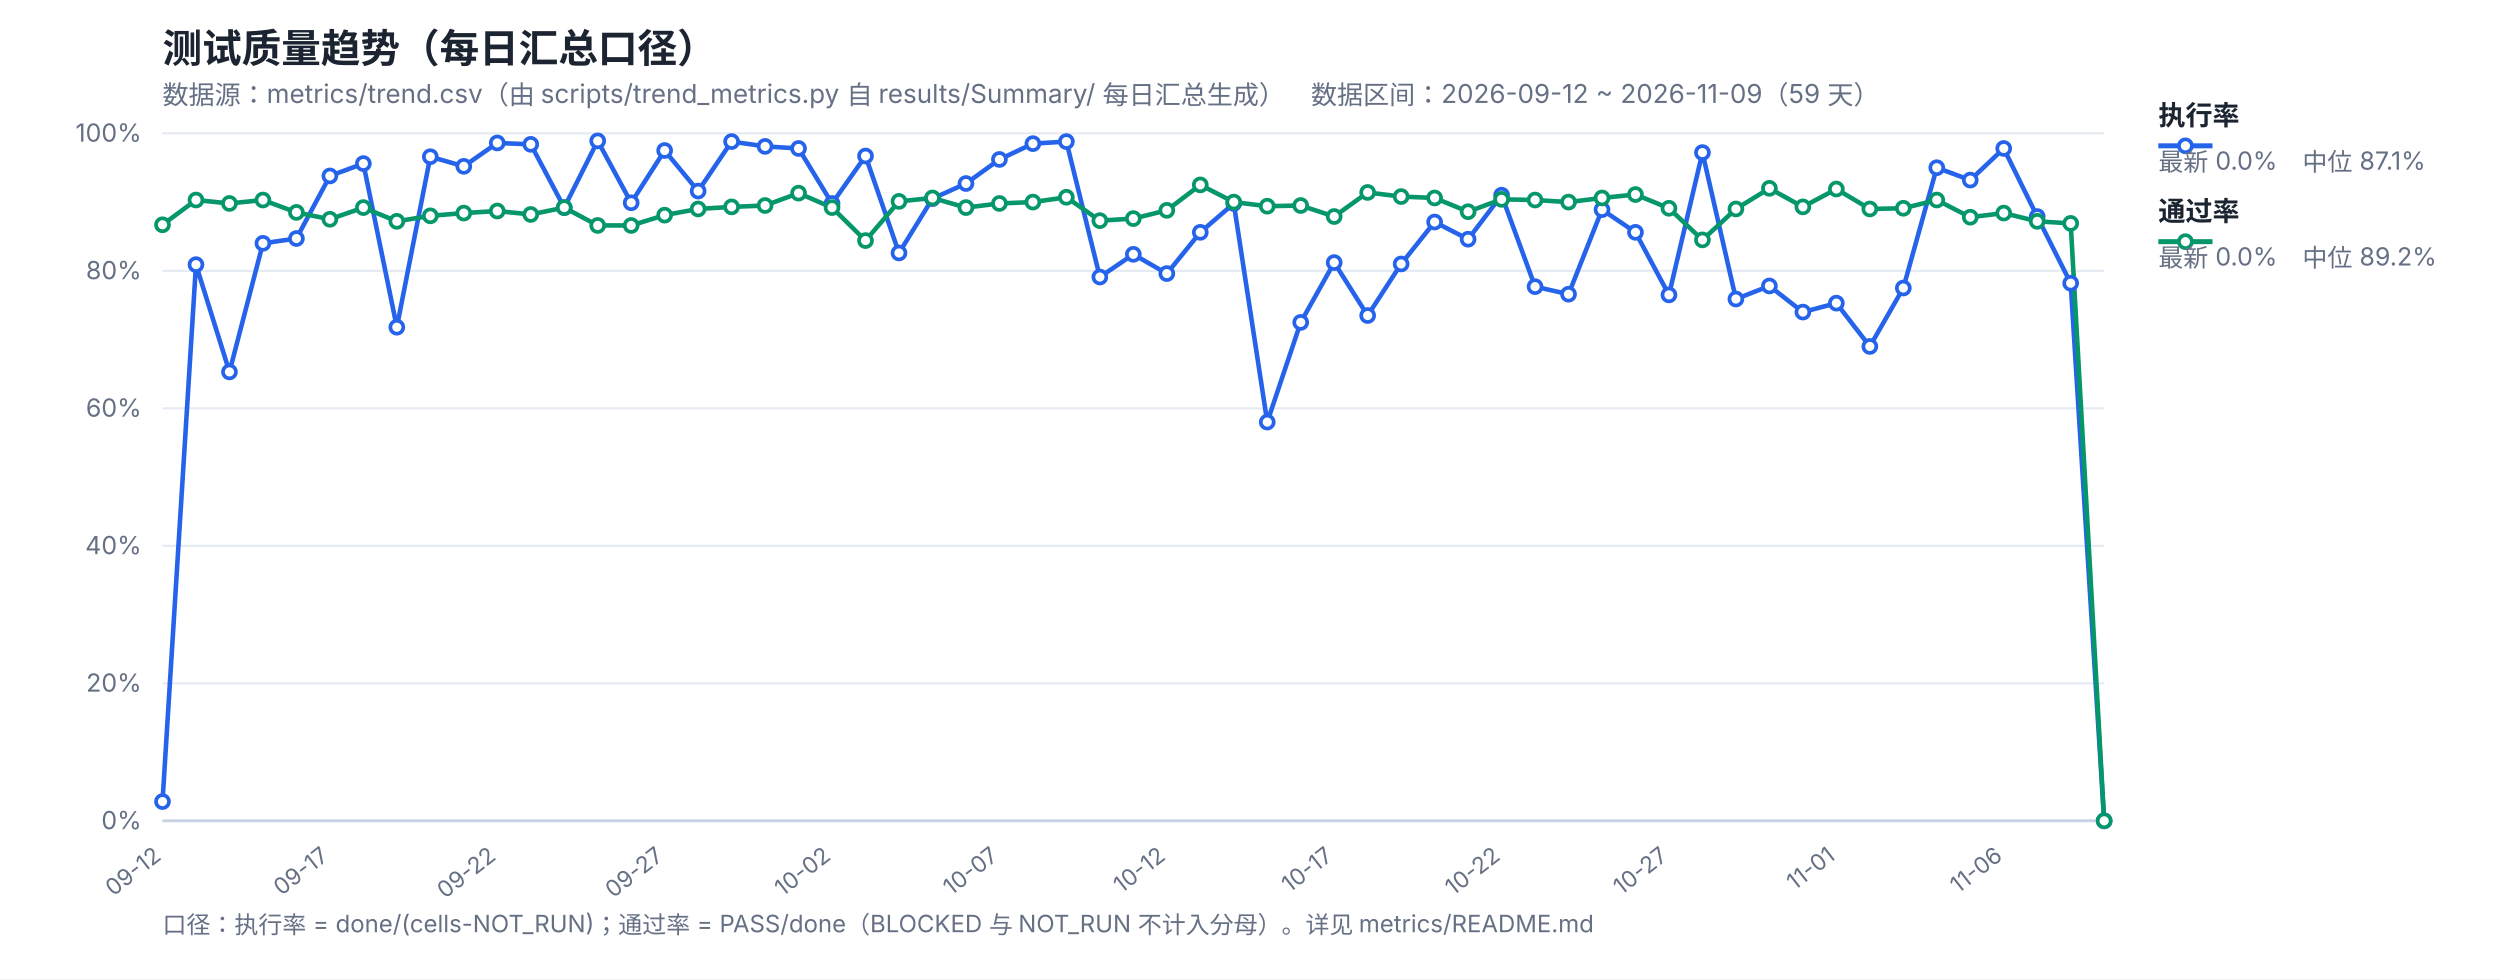
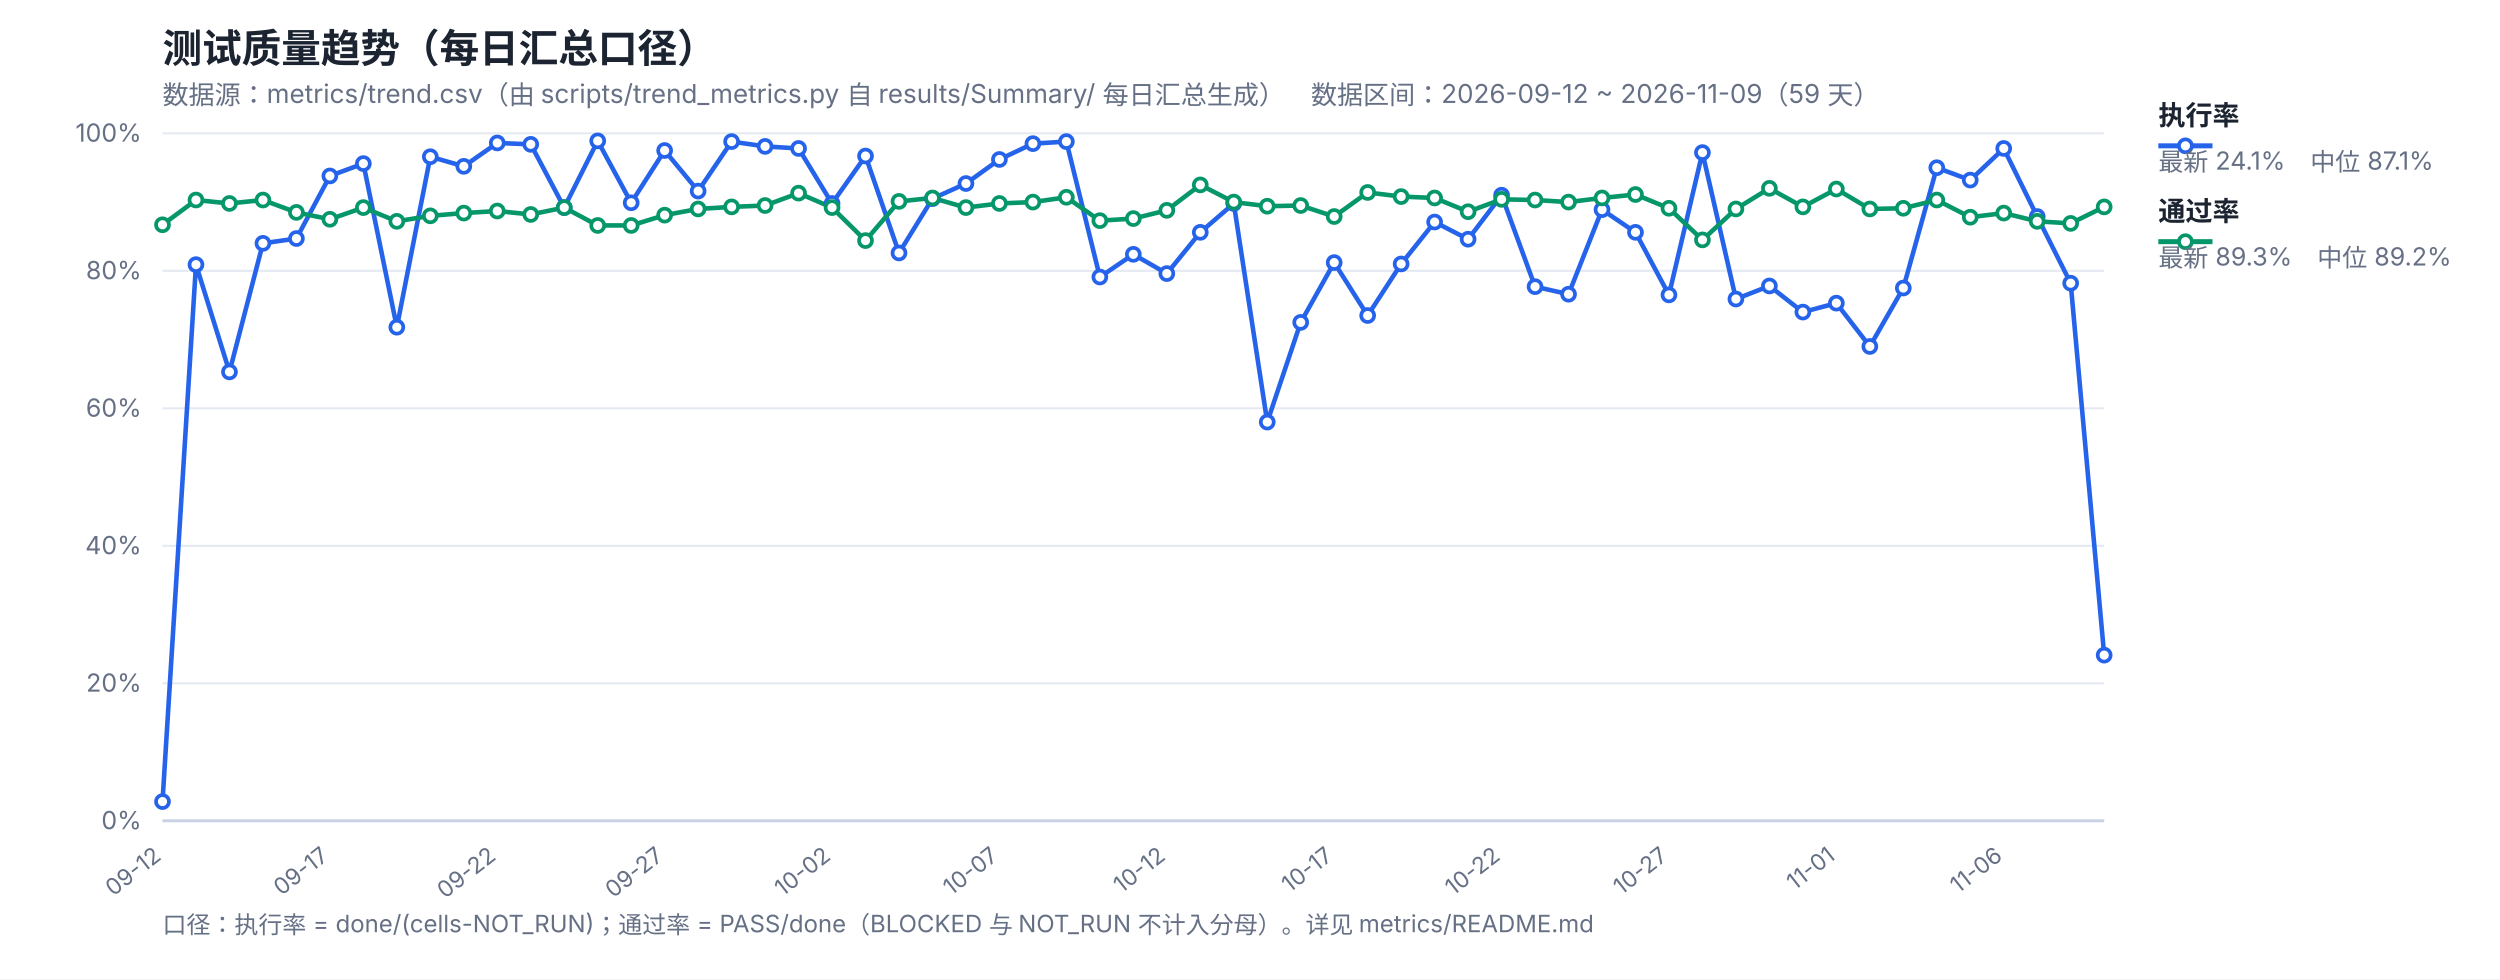
<svg xmlns="http://www.w3.org/2000/svg" width="1200" height="470" viewBox="0 0 1200 470" font-family="-apple-system,Segoe UI,Microsoft YaHei,sans-serif">
  <rect width="1200" height="470" fill="#ffffff" />
  <text x="78" y="30" font-size="19" font-weight="700" fill="#1b2430">测试质量趋势（每日汇总口径）</text>
  <text x="78" y="50" font-size="12.5" fill="#667085">数据源：metrics/trend.csv（由 scripts/trend_metrics.py 自 results/Summary/ 每日汇总生成）　数据区间：2026-09-12 ~ 2026-11-09（59 天）</text>
  <line x1="78" y1="394.0" x2="1010" y2="394.0" stroke="#e4e9f2" stroke-width="1" />
  <text x="68" y="398.0" font-size="12" fill="#667085" text-anchor="end">0%</text>
  <line x1="78" y1="328.0" x2="1010" y2="328.0" stroke="#e4e9f2" stroke-width="1" />
  <text x="68" y="332.0" font-size="12" fill="#667085" text-anchor="end">20%</text>
  <line x1="78" y1="262.0" x2="1010" y2="262.0" stroke="#e4e9f2" stroke-width="1" />
  <text x="68" y="266.0" font-size="12" fill="#667085" text-anchor="end">40%</text>
  <line x1="78" y1="196.0" x2="1010" y2="196.0" stroke="#e4e9f2" stroke-width="1" />
  <text x="68" y="200.0" font-size="12" fill="#667085" text-anchor="end">60%</text>
  <line x1="78" y1="130.0" x2="1010" y2="130.0" stroke="#e4e9f2" stroke-width="1" />
  <text x="68" y="134.0" font-size="12" fill="#667085" text-anchor="end">80%</text>
  <line x1="78" y1="64.0" x2="1010" y2="64.0" stroke="#e4e9f2" stroke-width="1" />
  <text x="68" y="68.0" font-size="12" fill="#667085" text-anchor="end">100%</text>
  <text x="78.0" y="412" font-size="11" fill="#667085" text-anchor="end" transform="rotate(-38 78.0 412)">09-12</text>
  <text x="158.34" y="412" font-size="11" fill="#667085" text-anchor="end" transform="rotate(-38 158.34 412)">09-17</text>
  <text x="238.69" y="412" font-size="11" fill="#667085" text-anchor="end" transform="rotate(-38 238.69 412)">09-22</text>
  <text x="319.03" y="412" font-size="11" fill="#667085" text-anchor="end" transform="rotate(-38 319.03 412)">09-27</text>
  <text x="399.38" y="412" font-size="11" fill="#667085" text-anchor="end" transform="rotate(-38 399.38 412)">10-02</text>
  <text x="479.72" y="412" font-size="11" fill="#667085" text-anchor="end" transform="rotate(-38 479.72 412)">10-07</text>
  <text x="560.07" y="412" font-size="11" fill="#667085" text-anchor="end" transform="rotate(-38 560.07 412)">10-12</text>
  <text x="640.41" y="412" font-size="11" fill="#667085" text-anchor="end" transform="rotate(-38 640.41 412)">10-17</text>
  <text x="720.76" y="412" font-size="11" fill="#667085" text-anchor="end" transform="rotate(-38 720.76 412)">10-22</text>
  <text x="801.1" y="412" font-size="11" fill="#667085" text-anchor="end" transform="rotate(-38 801.1 412)">10-27</text>
  <text x="881.45" y="412" font-size="11" fill="#667085" text-anchor="end" transform="rotate(-38 881.45 412)">11-01</text>
  <text x="961.79" y="412" font-size="11" fill="#667085" text-anchor="end" transform="rotate(-38 961.79 412)">11-06</text>
  <line x1="78" y1="394" x2="1010" y2="394" stroke="#c8d2e2" stroke-width="1.4" />
-   <polyline fill="none" stroke="#2563eb" stroke-width="2.2" stroke-linejoin="round" points="78.0,384.76 94.07,127.03 110.14,178.51 126.21,116.8 142.28,114.49 158.34,84.46 174.41,78.52 190.48,157.06 206.55,75.22 222.62,79.84 238.69,68.62 254.76,69.28 270.83,99.64 286.9,67.63 302.97,97.33 319.03,72.25 335.1,91.72 351.17,67.96 367.24,70.27 383.31,71.26 399.38,97.66 415.45,74.89 431.52,121.42 447.59,95.35 463.66,88.09 479.72,76.54 495.79,68.95 511.86,67.96 527.93,132.97 544.0,122.08 560.07,131.32 576.14,111.52 592.21,97.66 608.28,202.6 624.34,154.75 640.41,126.04 656.48,151.45 672.55,126.7 688.62,106.57 704.69,114.82 720.76,93.7 736.83,137.59 752.9,141.22 768.97,100.63 785.03,111.52 801.1,141.55 817.17,73.24 833.24,143.53 849.31,137.26 865.38,149.8 881.45,145.51 897.52,166.3 913.59,138.25 929.66,80.5 945.72,86.44 961.79,71.26 977.86,103.93 993.93,135.94 1010.0,394.0" />
-   <polyline fill="none" stroke="#059669" stroke-width="2.2" stroke-linejoin="round" points="78.0,107.89 94.07,96.01 110.14,97.66 126.21,96.01 142.28,101.95 158.34,105.25 174.41,99.64 190.48,106.24 206.55,103.6 222.62,102.28 238.69,101.29 254.76,102.94 270.83,99.64 286.9,108.22 302.97,108.22 319.03,103.27 335.1,100.3 351.17,99.31 367.24,98.65 383.31,92.71 399.38,99.64 415.45,115.48 431.52,96.67 447.59,95.02 463.66,99.64 479.72,97.66 495.79,97.0 511.86,94.69 527.93,105.91 544.0,104.92 560.07,100.96 576.14,88.75 592.21,97.0 608.28,98.98 624.34,98.65 640.41,103.93 656.48,92.38 672.55,94.36 688.62,95.02 704.69,101.62 720.76,95.68 736.83,96.01 752.9,97.0 768.97,95.02 785.03,93.37 801.1,99.97 817.17,115.15 833.24,100.3 849.31,90.4 865.38,99.31 881.45,90.73 897.52,100.3 913.59,99.97 929.66,96.01 945.72,104.26 961.79,102.28 977.86,106.24 993.93,107.23 1010.0,394.0" />
+   <polyline fill="none" stroke="#2563eb" stroke-width="2.2" stroke-linejoin="round" points="78.0,384.76 94.07,127.03 110.14,178.51 126.21,116.8 142.28,114.49 158.34,84.46 174.41,78.52 190.48,157.06 206.55,75.22 222.62,79.84 238.69,68.62 254.76,69.28 270.83,99.64 286.9,67.63 302.97,97.33 319.03,72.25 335.1,91.72 351.17,67.96 367.24,70.27 383.31,71.26 399.38,97.66 415.45,74.89 431.52,121.42 447.59,95.35 463.66,88.09 479.72,76.54 495.79,68.95 511.86,67.96 527.93,132.97 544.0,122.08 560.07,131.32 576.14,111.52 592.21,97.66 608.28,202.6 624.34,154.75 640.41,126.04 656.48,151.45 672.55,126.7 688.62,106.57 704.69,114.82 720.76,93.7 736.83,137.59 752.9,141.22 768.97,100.63 785.03,111.52 801.1,141.55 817.17,73.24 833.24,143.53 849.31,137.26 865.38,149.8 881.45,145.51 897.52,166.3 913.59,138.25 929.66,80.5 945.72,86.44 961.79,71.26 977.86,103.93 993.93,135.94 1010.0,314.47" />
+   <polyline fill="none" stroke="#059669" stroke-width="2.2" stroke-linejoin="round" points="78.0,107.89 94.07,96.01 110.14,97.66 126.21,96.01 142.28,101.95 158.34,105.25 174.41,99.64 190.48,106.24 206.55,103.6 222.62,102.28 238.69,101.29 254.76,102.94 270.83,99.64 286.9,108.22 302.97,108.22 319.03,103.27 335.1,100.3 351.17,99.31 367.24,98.65 383.31,92.71 399.38,99.64 415.45,115.48 431.52,96.67 447.59,95.02 463.66,99.64 479.72,97.66 495.79,97.0 511.86,94.69 527.93,105.91 544.0,104.92 560.07,100.96 576.14,88.75 592.21,97.0 608.28,98.98 624.34,98.65 640.41,103.93 656.48,92.38 672.55,94.36 688.62,95.02 704.69,101.62 720.76,95.68 736.83,96.01 752.9,97.0 768.97,95.02 785.03,93.37 801.1,99.97 817.17,115.15 833.24,100.3 849.31,90.4 865.38,99.31 881.45,90.73 897.52,100.3 913.59,99.97 929.66,96.01 945.72,104.26 961.79,102.28 977.86,106.24 993.93,107.23 1010.0,99.31" />
  <circle cx="78.0" cy="384.76" r="3.1" fill="#fff" stroke="#2563eb" stroke-width="1.8" />
  <circle cx="94.07" cy="127.03" r="3.1" fill="#fff" stroke="#2563eb" stroke-width="1.8" />
  <circle cx="110.14" cy="178.51" r="3.1" fill="#fff" stroke="#2563eb" stroke-width="1.8" />
  <circle cx="126.21" cy="116.8" r="3.1" fill="#fff" stroke="#2563eb" stroke-width="1.8" />
  <circle cx="142.28" cy="114.49" r="3.1" fill="#fff" stroke="#2563eb" stroke-width="1.8" />
  <circle cx="158.34" cy="84.46" r="3.1" fill="#fff" stroke="#2563eb" stroke-width="1.8" />
  <circle cx="174.41" cy="78.52" r="3.1" fill="#fff" stroke="#2563eb" stroke-width="1.8" />
  <circle cx="190.48" cy="157.06" r="3.1" fill="#fff" stroke="#2563eb" stroke-width="1.8" />
  <circle cx="206.55" cy="75.22" r="3.1" fill="#fff" stroke="#2563eb" stroke-width="1.8" />
  <circle cx="222.62" cy="79.84" r="3.1" fill="#fff" stroke="#2563eb" stroke-width="1.8" />
  <circle cx="238.69" cy="68.62" r="3.1" fill="#fff" stroke="#2563eb" stroke-width="1.8" />
  <circle cx="254.76" cy="69.28" r="3.1" fill="#fff" stroke="#2563eb" stroke-width="1.8" />
  <circle cx="270.83" cy="99.64" r="3.1" fill="#fff" stroke="#2563eb" stroke-width="1.8" />
  <circle cx="286.9" cy="67.63" r="3.1" fill="#fff" stroke="#2563eb" stroke-width="1.8" />
  <circle cx="302.97" cy="97.33" r="3.1" fill="#fff" stroke="#2563eb" stroke-width="1.8" />
  <circle cx="319.03" cy="72.25" r="3.1" fill="#fff" stroke="#2563eb" stroke-width="1.8" />
  <circle cx="335.1" cy="91.72" r="3.1" fill="#fff" stroke="#2563eb" stroke-width="1.8" />
  <circle cx="351.17" cy="67.96" r="3.1" fill="#fff" stroke="#2563eb" stroke-width="1.8" />
  <circle cx="367.24" cy="70.27" r="3.1" fill="#fff" stroke="#2563eb" stroke-width="1.8" />
  <circle cx="383.31" cy="71.26" r="3.1" fill="#fff" stroke="#2563eb" stroke-width="1.8" />
  <circle cx="399.38" cy="97.66" r="3.1" fill="#fff" stroke="#2563eb" stroke-width="1.8" />
  <circle cx="415.45" cy="74.89" r="3.1" fill="#fff" stroke="#2563eb" stroke-width="1.8" />
  <circle cx="431.52" cy="121.42" r="3.1" fill="#fff" stroke="#2563eb" stroke-width="1.8" />
  <circle cx="447.59" cy="95.35" r="3.1" fill="#fff" stroke="#2563eb" stroke-width="1.8" />
  <circle cx="463.66" cy="88.09" r="3.1" fill="#fff" stroke="#2563eb" stroke-width="1.8" />
  <circle cx="479.72" cy="76.54" r="3.1" fill="#fff" stroke="#2563eb" stroke-width="1.8" />
  <circle cx="495.79" cy="68.95" r="3.1" fill="#fff" stroke="#2563eb" stroke-width="1.8" />
  <circle cx="511.86" cy="67.96" r="3.1" fill="#fff" stroke="#2563eb" stroke-width="1.8" />
  <circle cx="527.93" cy="132.97" r="3.1" fill="#fff" stroke="#2563eb" stroke-width="1.8" />
  <circle cx="544.0" cy="122.08" r="3.1" fill="#fff" stroke="#2563eb" stroke-width="1.8" />
  <circle cx="560.07" cy="131.32" r="3.1" fill="#fff" stroke="#2563eb" stroke-width="1.8" />
  <circle cx="576.14" cy="111.52" r="3.1" fill="#fff" stroke="#2563eb" stroke-width="1.8" />
  <circle cx="592.21" cy="97.66" r="3.1" fill="#fff" stroke="#2563eb" stroke-width="1.8" />
  <circle cx="608.28" cy="202.6" r="3.1" fill="#fff" stroke="#2563eb" stroke-width="1.8" />
  <circle cx="624.34" cy="154.75" r="3.1" fill="#fff" stroke="#2563eb" stroke-width="1.8" />
  <circle cx="640.41" cy="126.04" r="3.1" fill="#fff" stroke="#2563eb" stroke-width="1.8" />
  <circle cx="656.48" cy="151.45" r="3.1" fill="#fff" stroke="#2563eb" stroke-width="1.8" />
  <circle cx="672.55" cy="126.7" r="3.1" fill="#fff" stroke="#2563eb" stroke-width="1.8" />
  <circle cx="688.62" cy="106.57" r="3.1" fill="#fff" stroke="#2563eb" stroke-width="1.8" />
  <circle cx="704.69" cy="114.82" r="3.1" fill="#fff" stroke="#2563eb" stroke-width="1.8" />
  <circle cx="720.76" cy="93.7" r="3.1" fill="#fff" stroke="#2563eb" stroke-width="1.8" />
  <circle cx="736.83" cy="137.59" r="3.1" fill="#fff" stroke="#2563eb" stroke-width="1.8" />
  <circle cx="752.9" cy="141.22" r="3.1" fill="#fff" stroke="#2563eb" stroke-width="1.8" />
  <circle cx="768.97" cy="100.63" r="3.1" fill="#fff" stroke="#2563eb" stroke-width="1.8" />
  <circle cx="785.03" cy="111.52" r="3.1" fill="#fff" stroke="#2563eb" stroke-width="1.8" />
  <circle cx="801.1" cy="141.55" r="3.1" fill="#fff" stroke="#2563eb" stroke-width="1.8" />
  <circle cx="817.17" cy="73.24" r="3.1" fill="#fff" stroke="#2563eb" stroke-width="1.8" />
  <circle cx="833.24" cy="143.53" r="3.1" fill="#fff" stroke="#2563eb" stroke-width="1.8" />
  <circle cx="849.31" cy="137.26" r="3.1" fill="#fff" stroke="#2563eb" stroke-width="1.8" />
  <circle cx="865.38" cy="149.8" r="3.1" fill="#fff" stroke="#2563eb" stroke-width="1.8" />
  <circle cx="881.45" cy="145.51" r="3.1" fill="#fff" stroke="#2563eb" stroke-width="1.8" />
  <circle cx="897.52" cy="166.3" r="3.1" fill="#fff" stroke="#2563eb" stroke-width="1.8" />
  <circle cx="913.59" cy="138.25" r="3.1" fill="#fff" stroke="#2563eb" stroke-width="1.8" />
  <circle cx="929.66" cy="80.5" r="3.1" fill="#fff" stroke="#2563eb" stroke-width="1.8" />
  <circle cx="945.72" cy="86.44" r="3.1" fill="#fff" stroke="#2563eb" stroke-width="1.8" />
  <circle cx="961.79" cy="71.26" r="3.1" fill="#fff" stroke="#2563eb" stroke-width="1.8" />
  <circle cx="977.86" cy="103.93" r="3.1" fill="#fff" stroke="#2563eb" stroke-width="1.8" />
  <circle cx="993.93" cy="135.94" r="3.1" fill="#fff" stroke="#2563eb" stroke-width="1.8" />
-   <circle cx="1010.0" cy="394.0" r="3.1" fill="#fff" stroke="#2563eb" stroke-width="1.8" />
+   <circle cx="1010.0" cy="314.47" r="3.1" fill="#fff" stroke="#2563eb" stroke-width="1.8" />
  <circle cx="78.0" cy="107.89" r="3.1" fill="#fff" stroke="#059669" stroke-width="1.8" />
  <circle cx="94.07" cy="96.01" r="3.1" fill="#fff" stroke="#059669" stroke-width="1.8" />
  <circle cx="110.14" cy="97.66" r="3.1" fill="#fff" stroke="#059669" stroke-width="1.8" />
  <circle cx="126.21" cy="96.01" r="3.1" fill="#fff" stroke="#059669" stroke-width="1.8" />
  <circle cx="142.28" cy="101.95" r="3.1" fill="#fff" stroke="#059669" stroke-width="1.8" />
  <circle cx="158.34" cy="105.25" r="3.1" fill="#fff" stroke="#059669" stroke-width="1.8" />
  <circle cx="174.41" cy="99.64" r="3.1" fill="#fff" stroke="#059669" stroke-width="1.8" />
  <circle cx="190.48" cy="106.24" r="3.1" fill="#fff" stroke="#059669" stroke-width="1.8" />
  <circle cx="206.55" cy="103.6" r="3.1" fill="#fff" stroke="#059669" stroke-width="1.8" />
  <circle cx="222.62" cy="102.28" r="3.1" fill="#fff" stroke="#059669" stroke-width="1.8" />
  <circle cx="238.69" cy="101.29" r="3.1" fill="#fff" stroke="#059669" stroke-width="1.8" />
  <circle cx="254.76" cy="102.94" r="3.1" fill="#fff" stroke="#059669" stroke-width="1.8" />
  <circle cx="270.83" cy="99.64" r="3.1" fill="#fff" stroke="#059669" stroke-width="1.8" />
  <circle cx="286.9" cy="108.22" r="3.1" fill="#fff" stroke="#059669" stroke-width="1.8" />
  <circle cx="302.97" cy="108.22" r="3.1" fill="#fff" stroke="#059669" stroke-width="1.8" />
  <circle cx="319.03" cy="103.27" r="3.1" fill="#fff" stroke="#059669" stroke-width="1.8" />
  <circle cx="335.1" cy="100.3" r="3.1" fill="#fff" stroke="#059669" stroke-width="1.8" />
  <circle cx="351.17" cy="99.31" r="3.1" fill="#fff" stroke="#059669" stroke-width="1.8" />
  <circle cx="367.24" cy="98.65" r="3.1" fill="#fff" stroke="#059669" stroke-width="1.8" />
  <circle cx="383.31" cy="92.71" r="3.1" fill="#fff" stroke="#059669" stroke-width="1.8" />
  <circle cx="399.38" cy="99.64" r="3.1" fill="#fff" stroke="#059669" stroke-width="1.8" />
  <circle cx="415.45" cy="115.48" r="3.1" fill="#fff" stroke="#059669" stroke-width="1.8" />
  <circle cx="431.52" cy="96.67" r="3.1" fill="#fff" stroke="#059669" stroke-width="1.8" />
  <circle cx="447.59" cy="95.02" r="3.1" fill="#fff" stroke="#059669" stroke-width="1.8" />
  <circle cx="463.66" cy="99.64" r="3.1" fill="#fff" stroke="#059669" stroke-width="1.8" />
  <circle cx="479.72" cy="97.66" r="3.1" fill="#fff" stroke="#059669" stroke-width="1.8" />
  <circle cx="495.79" cy="97.0" r="3.1" fill="#fff" stroke="#059669" stroke-width="1.8" />
  <circle cx="511.86" cy="94.69" r="3.1" fill="#fff" stroke="#059669" stroke-width="1.8" />
  <circle cx="527.93" cy="105.91" r="3.1" fill="#fff" stroke="#059669" stroke-width="1.8" />
  <circle cx="544.0" cy="104.92" r="3.1" fill="#fff" stroke="#059669" stroke-width="1.8" />
  <circle cx="560.07" cy="100.96" r="3.1" fill="#fff" stroke="#059669" stroke-width="1.8" />
  <circle cx="576.14" cy="88.75" r="3.1" fill="#fff" stroke="#059669" stroke-width="1.8" />
  <circle cx="592.21" cy="97.0" r="3.1" fill="#fff" stroke="#059669" stroke-width="1.8" />
  <circle cx="608.28" cy="98.98" r="3.1" fill="#fff" stroke="#059669" stroke-width="1.8" />
  <circle cx="624.34" cy="98.65" r="3.1" fill="#fff" stroke="#059669" stroke-width="1.8" />
  <circle cx="640.41" cy="103.93" r="3.1" fill="#fff" stroke="#059669" stroke-width="1.8" />
  <circle cx="656.48" cy="92.38" r="3.1" fill="#fff" stroke="#059669" stroke-width="1.8" />
  <circle cx="672.55" cy="94.36" r="3.1" fill="#fff" stroke="#059669" stroke-width="1.8" />
  <circle cx="688.62" cy="95.02" r="3.1" fill="#fff" stroke="#059669" stroke-width="1.8" />
  <circle cx="704.69" cy="101.62" r="3.1" fill="#fff" stroke="#059669" stroke-width="1.8" />
  <circle cx="720.76" cy="95.68" r="3.1" fill="#fff" stroke="#059669" stroke-width="1.8" />
  <circle cx="736.83" cy="96.01" r="3.1" fill="#fff" stroke="#059669" stroke-width="1.8" />
  <circle cx="752.9" cy="97.0" r="3.1" fill="#fff" stroke="#059669" stroke-width="1.8" />
  <circle cx="768.97" cy="95.02" r="3.1" fill="#fff" stroke="#059669" stroke-width="1.8" />
  <circle cx="785.03" cy="93.37" r="3.1" fill="#fff" stroke="#059669" stroke-width="1.8" />
  <circle cx="801.1" cy="99.97" r="3.1" fill="#fff" stroke="#059669" stroke-width="1.8" />
  <circle cx="817.17" cy="115.15" r="3.1" fill="#fff" stroke="#059669" stroke-width="1.8" />
  <circle cx="833.24" cy="100.3" r="3.1" fill="#fff" stroke="#059669" stroke-width="1.8" />
  <circle cx="849.31" cy="90.4" r="3.1" fill="#fff" stroke="#059669" stroke-width="1.8" />
  <circle cx="865.38" cy="99.31" r="3.1" fill="#fff" stroke="#059669" stroke-width="1.8" />
  <circle cx="881.45" cy="90.73" r="3.1" fill="#fff" stroke="#059669" stroke-width="1.8" />
  <circle cx="897.52" cy="100.3" r="3.1" fill="#fff" stroke="#059669" stroke-width="1.8" />
  <circle cx="913.59" cy="99.97" r="3.1" fill="#fff" stroke="#059669" stroke-width="1.8" />
  <circle cx="929.66" cy="96.01" r="3.1" fill="#fff" stroke="#059669" stroke-width="1.8" />
  <circle cx="945.72" cy="104.26" r="3.1" fill="#fff" stroke="#059669" stroke-width="1.8" />
  <circle cx="961.79" cy="102.28" r="3.1" fill="#fff" stroke="#059669" stroke-width="1.8" />
  <circle cx="977.86" cy="106.24" r="3.1" fill="#fff" stroke="#059669" stroke-width="1.8" />
  <circle cx="993.93" cy="107.23" r="3.1" fill="#fff" stroke="#059669" stroke-width="1.8" />
-   <circle cx="1010.0" cy="394.0" r="3.1" fill="#fff" stroke="#059669" stroke-width="1.8" />
+   <circle cx="1010.0" cy="99.31" r="3.1" fill="#fff" stroke="#059669" stroke-width="1.8" />
  <line x1="1036" y1="70" x2="1062" y2="70" stroke="#2563eb" stroke-width="2.4" />
  <circle cx="1049" cy="70" r="3.1" fill="#fff" stroke="#2563eb" stroke-width="1.8" />
  <text x="1036" y="60" font-size="13" font-weight="600" fill="#1b2430">执行率</text>
-   <text x="1036" y="82" font-size="12" fill="#667085">最新 0.0%　中位 87.1%</text>
+   <text x="1036" y="82" font-size="12" fill="#667085">最新 24.1%　中位 87.1%</text>
  <line x1="1036" y1="116" x2="1062" y2="116" stroke="#059669" stroke-width="2.4" />
  <circle cx="1049" cy="116" r="3.1" fill="#fff" stroke="#059669" stroke-width="1.8" />
  <text x="1036" y="106" font-size="13" font-weight="600" fill="#1b2430">通过率</text>
-   <text x="1036" y="128" font-size="12" fill="#667085">最新 0.0%　中位 89.2%</text>
+   <text x="1036" y="128" font-size="12" fill="#667085">最新 89.3%　中位 89.2%</text>
  <text x="78" y="448" font-size="11.5" fill="#667085">口径：执行率 = done/(cells-NOT_RUN)；通过率 = PASS/done（BLOCKED 与 NOT_RUN 不计入分母）。详见 metrics/README.md</text>
</svg>
